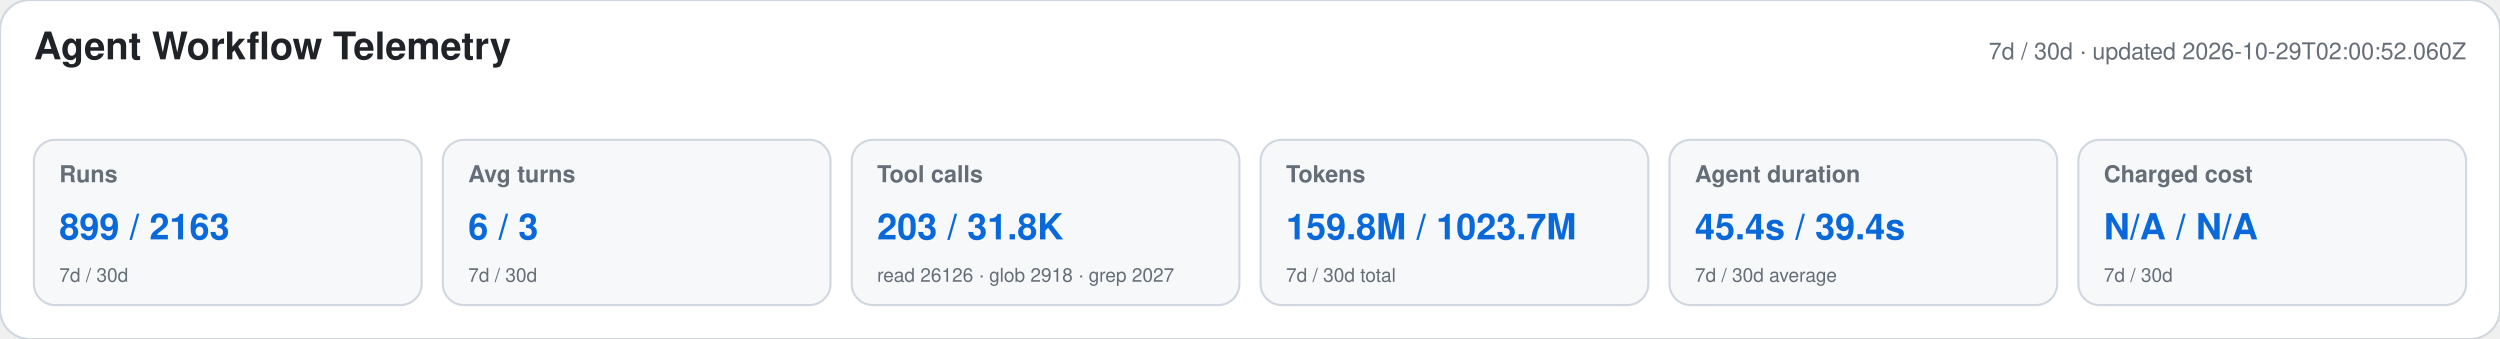
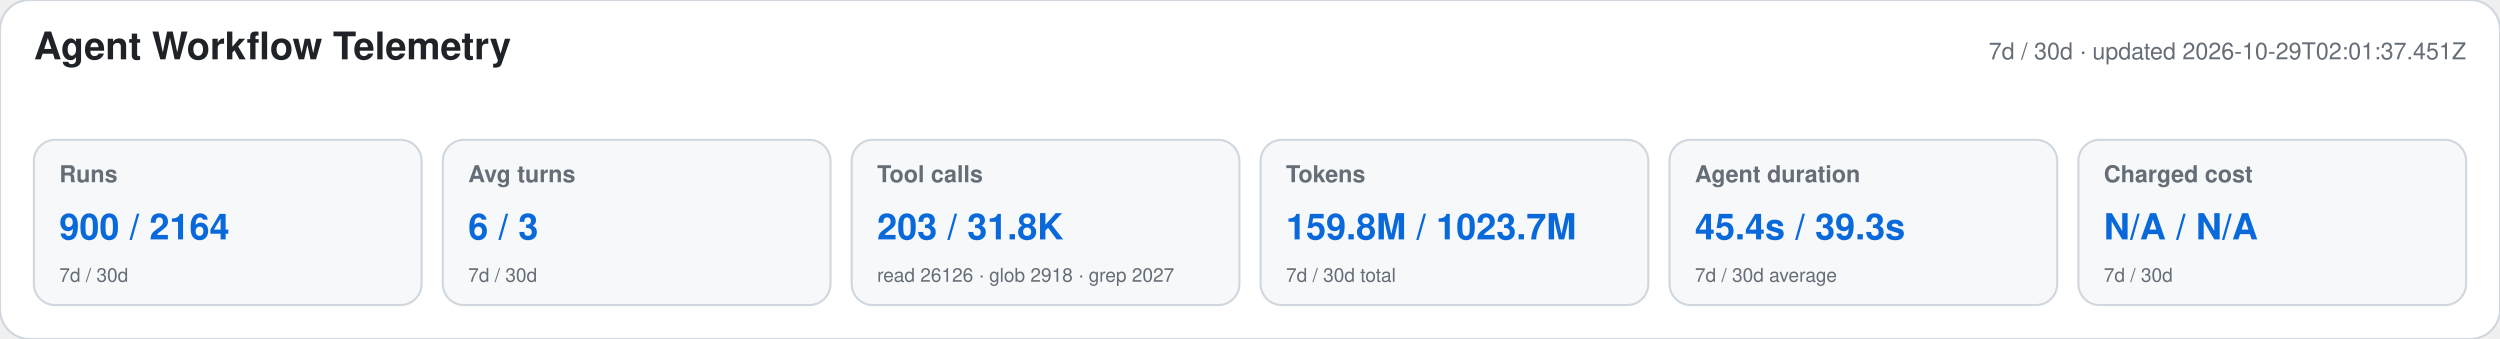
<svg xmlns="http://www.w3.org/2000/svg" width="1180" height="160" viewBox="0 0 1180 160" role="img" aria-labelledby="title desc">
  <style>text{font-family:-apple-system,BlinkMacSystemFont,"Segoe UI",Helvetica,Arial,sans-serif}.heading{font-size:18px;font-weight:650;fill:#1f2328}.meta,.label,.secondary{fill:#656d76}.meta,.label{font-size:11px}.label{font-weight:600}.primary{font-size:17px;font-weight:700;fill:#0969da}.secondary{font-size:9px}</style>
  <rect width="1180" height="160" rx="14" fill="#ffffff" stroke="#d0d7de" />
  <text x="16" y="28" class="heading">Agent Workflow Telemetry</text>
-   <text x="1164" y="28" text-anchor="end" class="meta">7d / 30d · updated 2026-10-29T02:00:52.060Z</text>
+   <text x="1164" y="28" text-anchor="end" class="meta">7d / 30d · updated 2026-10-29T02:01:37.451Z</text>
  <g>
    <rect x="16" y="66" width="183" height="78" rx="10" fill="#f6f8fa" stroke="#d0d7de" />
    <text x="28" y="86" class="label">Runs</text>
-     <text x="28" y="113" class="primary">899 / 2163</text>
+     <text x="28" y="113" class="primary">900 / 2164</text>
    <text x="28" y="133" class="secondary">7d / 30d</text>
  </g>
  <g>
    <rect x="209" y="66" width="183" height="78" rx="10" fill="#f6f8fa" stroke="#d0d7de" />
    <text x="221" y="86" class="label">Avg turns</text>
    <text x="221" y="113" class="primary">6 / 3</text>
    <text x="221" y="133" class="secondary">7d / 30d</text>
  </g>
  <g>
    <rect x="402" y="66" width="183" height="78" rx="10" fill="#f6f8fa" stroke="#d0d7de" />
    <text x="414" y="86" class="label">Tool calls</text>
    <text x="414" y="113" class="primary">203 / 31.8K</text>
    <text x="414" y="133" class="secondary">read 26126 · glob 2918 · grep 2027</text>
  </g>
  <g>
    <rect x="595" y="66" width="183" height="78" rx="10" fill="#f6f8fa" stroke="#d0d7de" />
    <text x="607" y="86" class="label">Tokens</text>
    <text x="607" y="113" class="primary">159.8M / 1023.7M</text>
    <text x="607" y="133" class="secondary">7d / 30d total</text>
  </g>
  <g>
    <rect x="788" y="66" width="183" height="78" rx="10" fill="#f6f8fa" stroke="#d0d7de" />
    <text x="800" y="86" class="label">Agent duration</text>
-     <text x="800" y="113" class="primary">45.4s / 39.4s</text>
+     <text x="800" y="113" class="primary">45.4s / 39.3s</text>
    <text x="800" y="133" class="secondary">7d / 30d average</text>
  </g>
  <g>
    <rect x="981" y="66" width="183" height="78" rx="10" fill="#f6f8fa" stroke="#d0d7de" />
    <text x="993" y="86" class="label">Charged cost</text>
    <text x="993" y="113" class="primary">N/A / N/A</text>
    <text x="993" y="133" class="secondary">7d / 30d</text>
  </g>
</svg>
